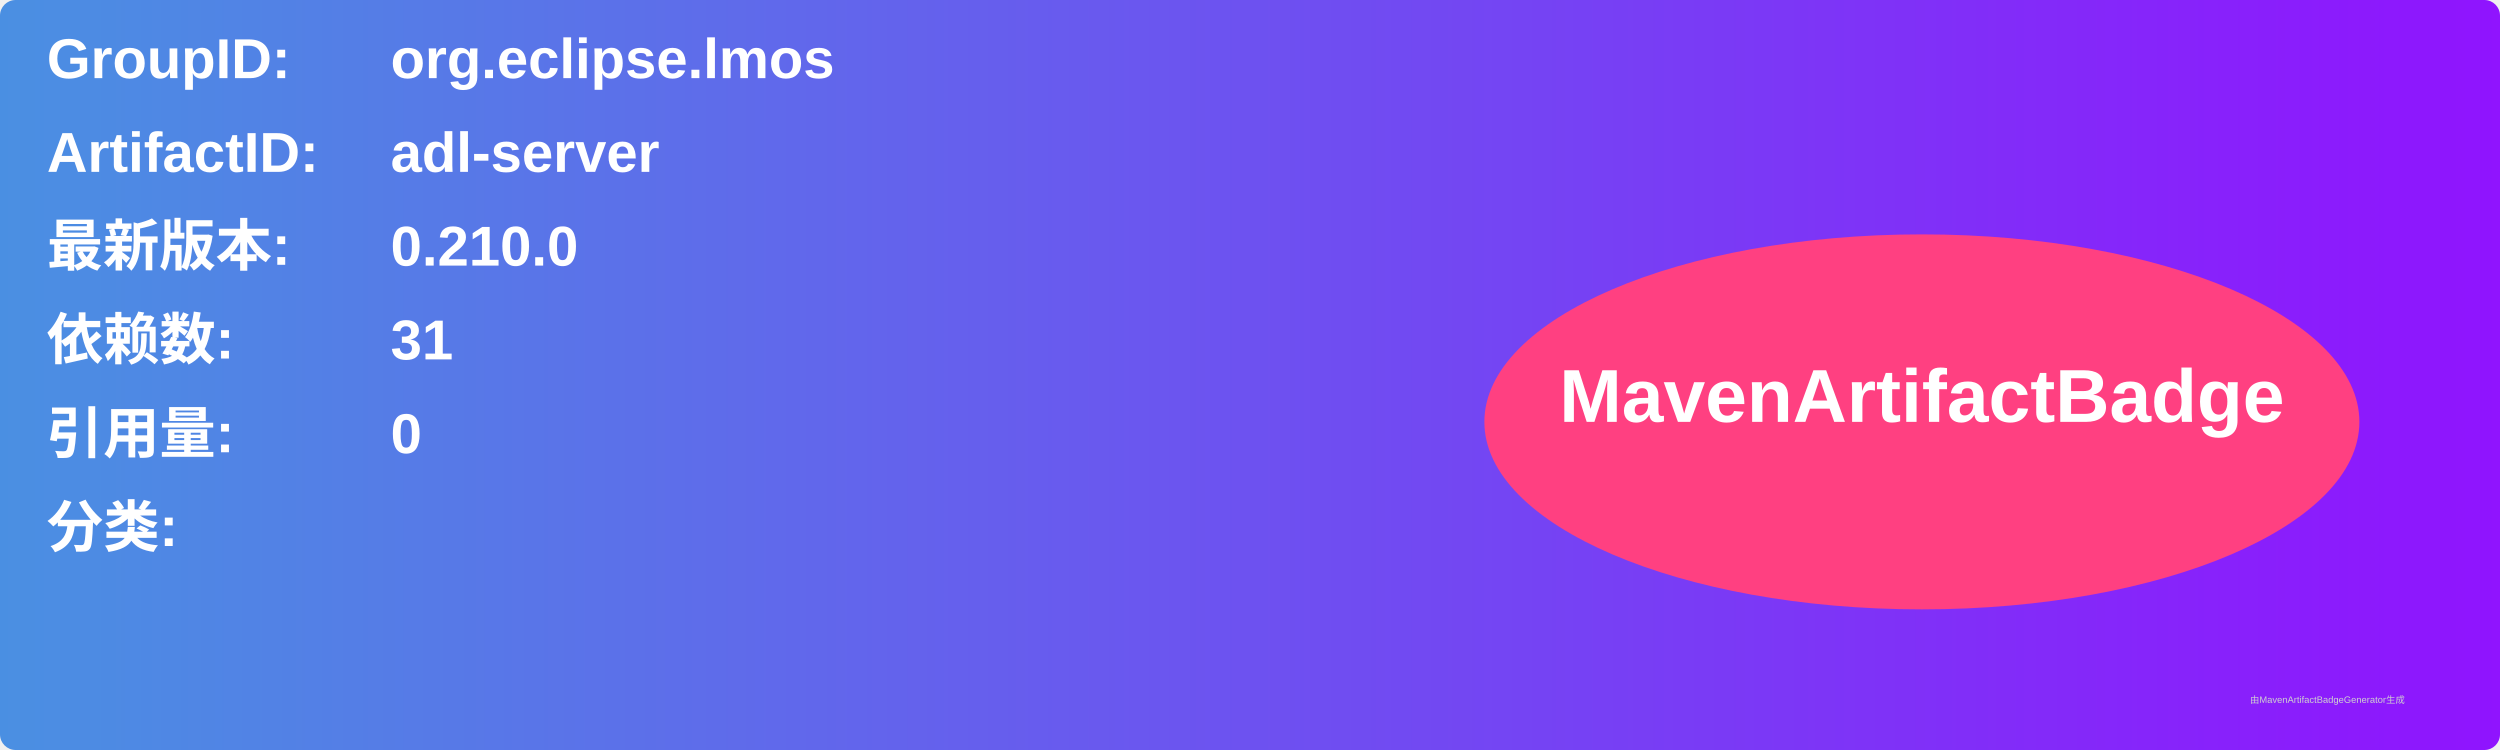
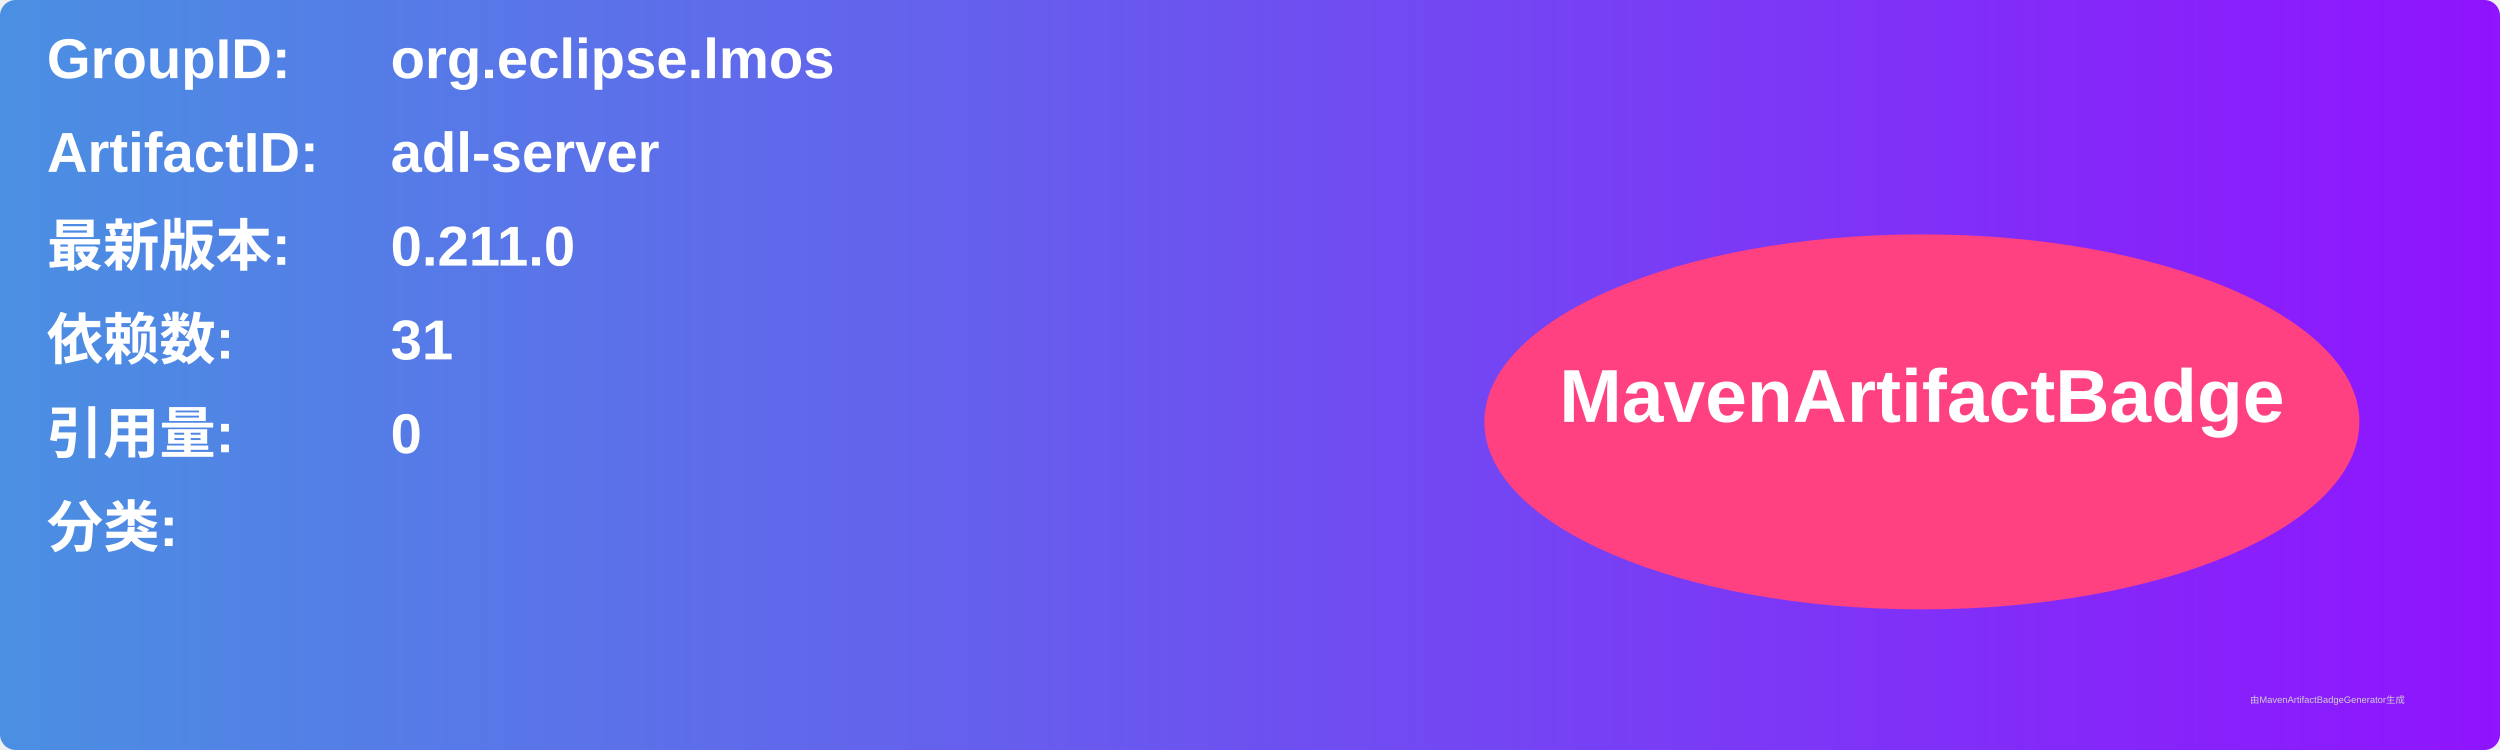
<svg xmlns="http://www.w3.org/2000/svg" width="800" height="240" viewBox="0 0 800 240">
  <linearGradient id="grad" x1="0%" y1="0%" x2="100%" y2="0%">
    <stop offset="0%" stop-color="#4a90e2" />
    <stop offset="100%" stop-color="#9013fe" />
  </linearGradient>
  <rect width="100%" height="100%" rx="5" ry="5" fill="url(#grad)" />
  <g transform="translate(15, 15)">
    <text x="0" y="10" font-family="Arial" font-size="18" fill="white" font-weight="bold" width="260">GroupID:</text>
    <text x="110" y="10" font-family="Arial" font-size="18" fill="white" font-weight="bold" width="460">org.eclipse.lmos</text>
    <text x="0" y="40" font-family="Arial" font-size="18" fill="white" font-weight="bold" width="260">ArtifactID:</text>
    <text x="110" y="40" font-family="Arial" font-size="18" fill="white" font-weight="bold" width="460">adl-server</text>
    <text x="0" y="70" font-family="Arial" font-size="18" fill="white" font-weight="bold">最新版本:</text>
    <text x="110" y="70" font-family="Arial" font-size="18" fill="white" font-weight="bold">
-       <tspan font-weight="bold">0.210.0</tspan>
+       <tspan font-weight="bold">0.211.0</tspan>
    </text>
    <text x="0" y="100" font-family="Arial" font-size="18" fill="white" font-weight="bold">依赖数: </text>
    <text x="110" y="100" font-family="Arial" font-size="18" fill="white">
      <tspan font-weight="bold">31</tspan>
    </text>
    <text x="0" y="130" font-family="Arial" font-size="18" fill="white" font-weight="bold">引用量: </text>
    <text x="110" y="130" font-family="Arial" font-size="18" fill="white">
      <tspan font-weight="bold">0</tspan>
    </text>
    <text x="0" y="160" font-family="Arial" font-size="18" fill="white" font-weight="bold">分类:</text>
    <text x="10" y="190" font-family="Arial" font-size="10" fill="white">
      <tspan font-weight="bold" />
    </text>
    <ellipse cx="600" cy="120" rx="140" ry="60" fill="#ff4081" />
    <text x="600" y="120" text-anchor="middle" font-family="Arial" font-size="24" fill="white" font-weight="bold">MavenArtifactBadge</text>
  </g>
  <text x="720" y="225" font-family="Arial" font-size="3" fill="#d0d0d0">由MavenArtifactBadgeGenerator生成</text>
</svg>
